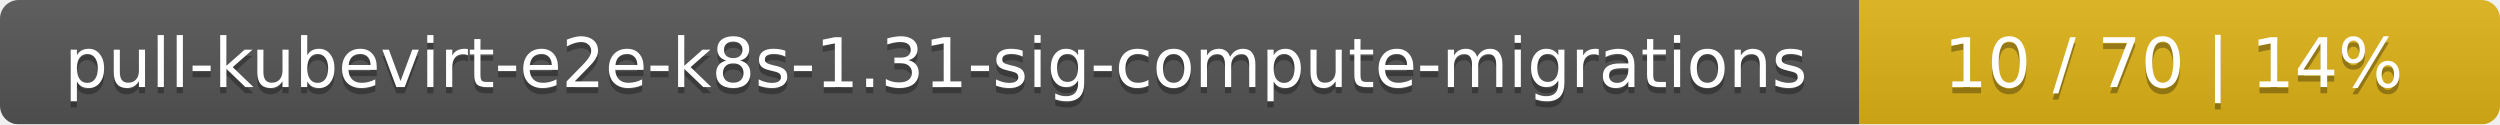
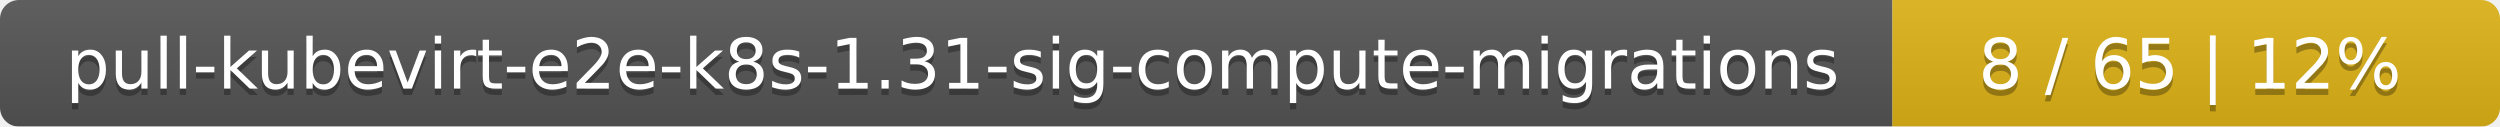
- <svg xmlns="http://www.w3.org/2000/svg" width="402" height="20">
+ <svg xmlns="http://www.w3.org/2000/svg" width="395" height="20">
  <linearGradient id="smooth" x2="0" y2="100%">
    <stop offset="0" stop-color="#bbb" stop-opacity=".1" />
    <stop offset="1" stop-opacity=".1" />
  </linearGradient>
  <mask id="round">
-     <rect width="402" height="20" rx="3" fill="#fff" />
+     <rect width="395" height="20" rx="3" fill="#fff" />
  </mask>
  <g mask="url(#round)">
    <rect width="299" height="20" fill="#555" />
-     <rect x="299" width="103" height="20" fill="#dfb317" />
-     <rect width="402" height="20" fill="url(#smooth)" />
+     <rect x="299" width="96" height="20" fill="#dfb317" />
+     <rect width="395" height="20" fill="url(#smooth)" />
  </g>
  <g fill="#fff" text-anchor="middle" font-family="DejaVu Sans,Verdana,Geneva,sans-serif" font-size="11">
    <text x="150.5" y="15" fill="#010101" fill-opacity=".3">pull-kubevirt-e2e-k8s-1.31-sig-compute-migrations</text>
    <text x="150.5" y="14">pull-kubevirt-e2e-k8s-1.31-sig-compute-migrations</text>
-     <text x="349.5" y="15" fill="#010101" fill-opacity=".3">10 / 70    |    14%</text>
-     <text x="349.5" y="14">10 / 70    |    14%</text>
+     <text x="346" y="15" fill="#010101" fill-opacity=".3">8 / 65    |    12%</text>
+     <text x="346" y="14">8 / 65    |    12%</text>
  </g>
</svg>
